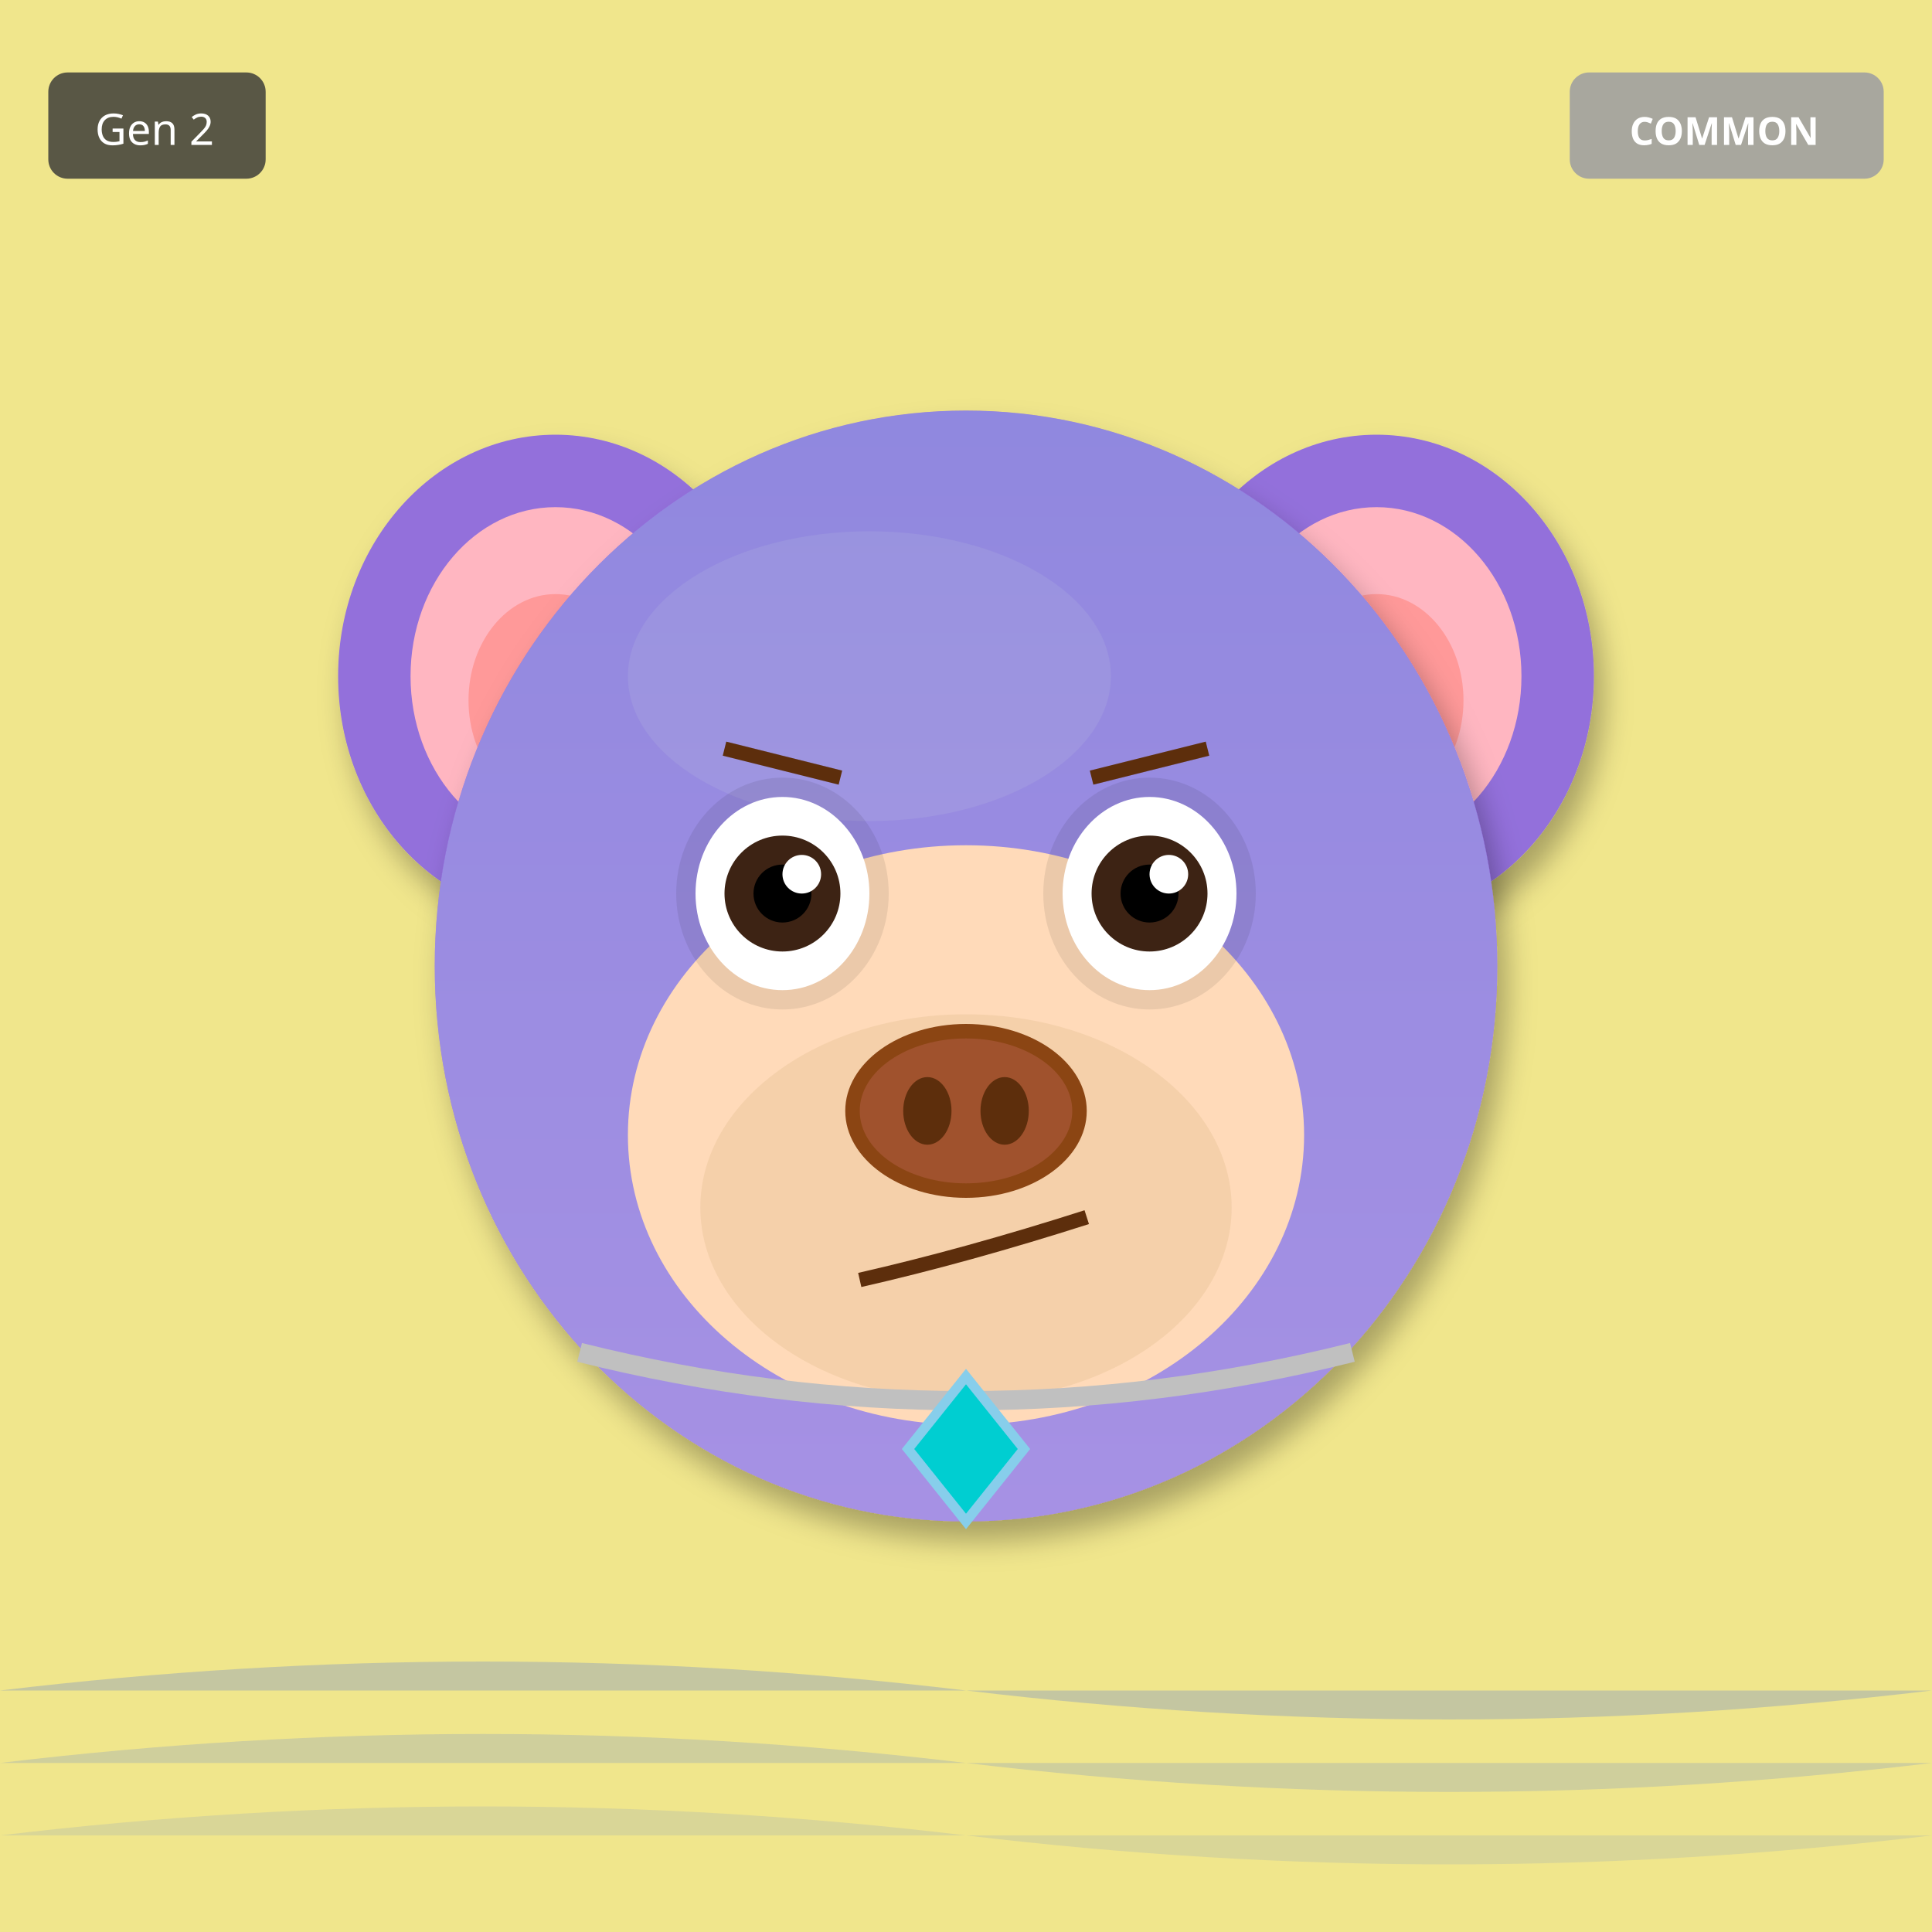
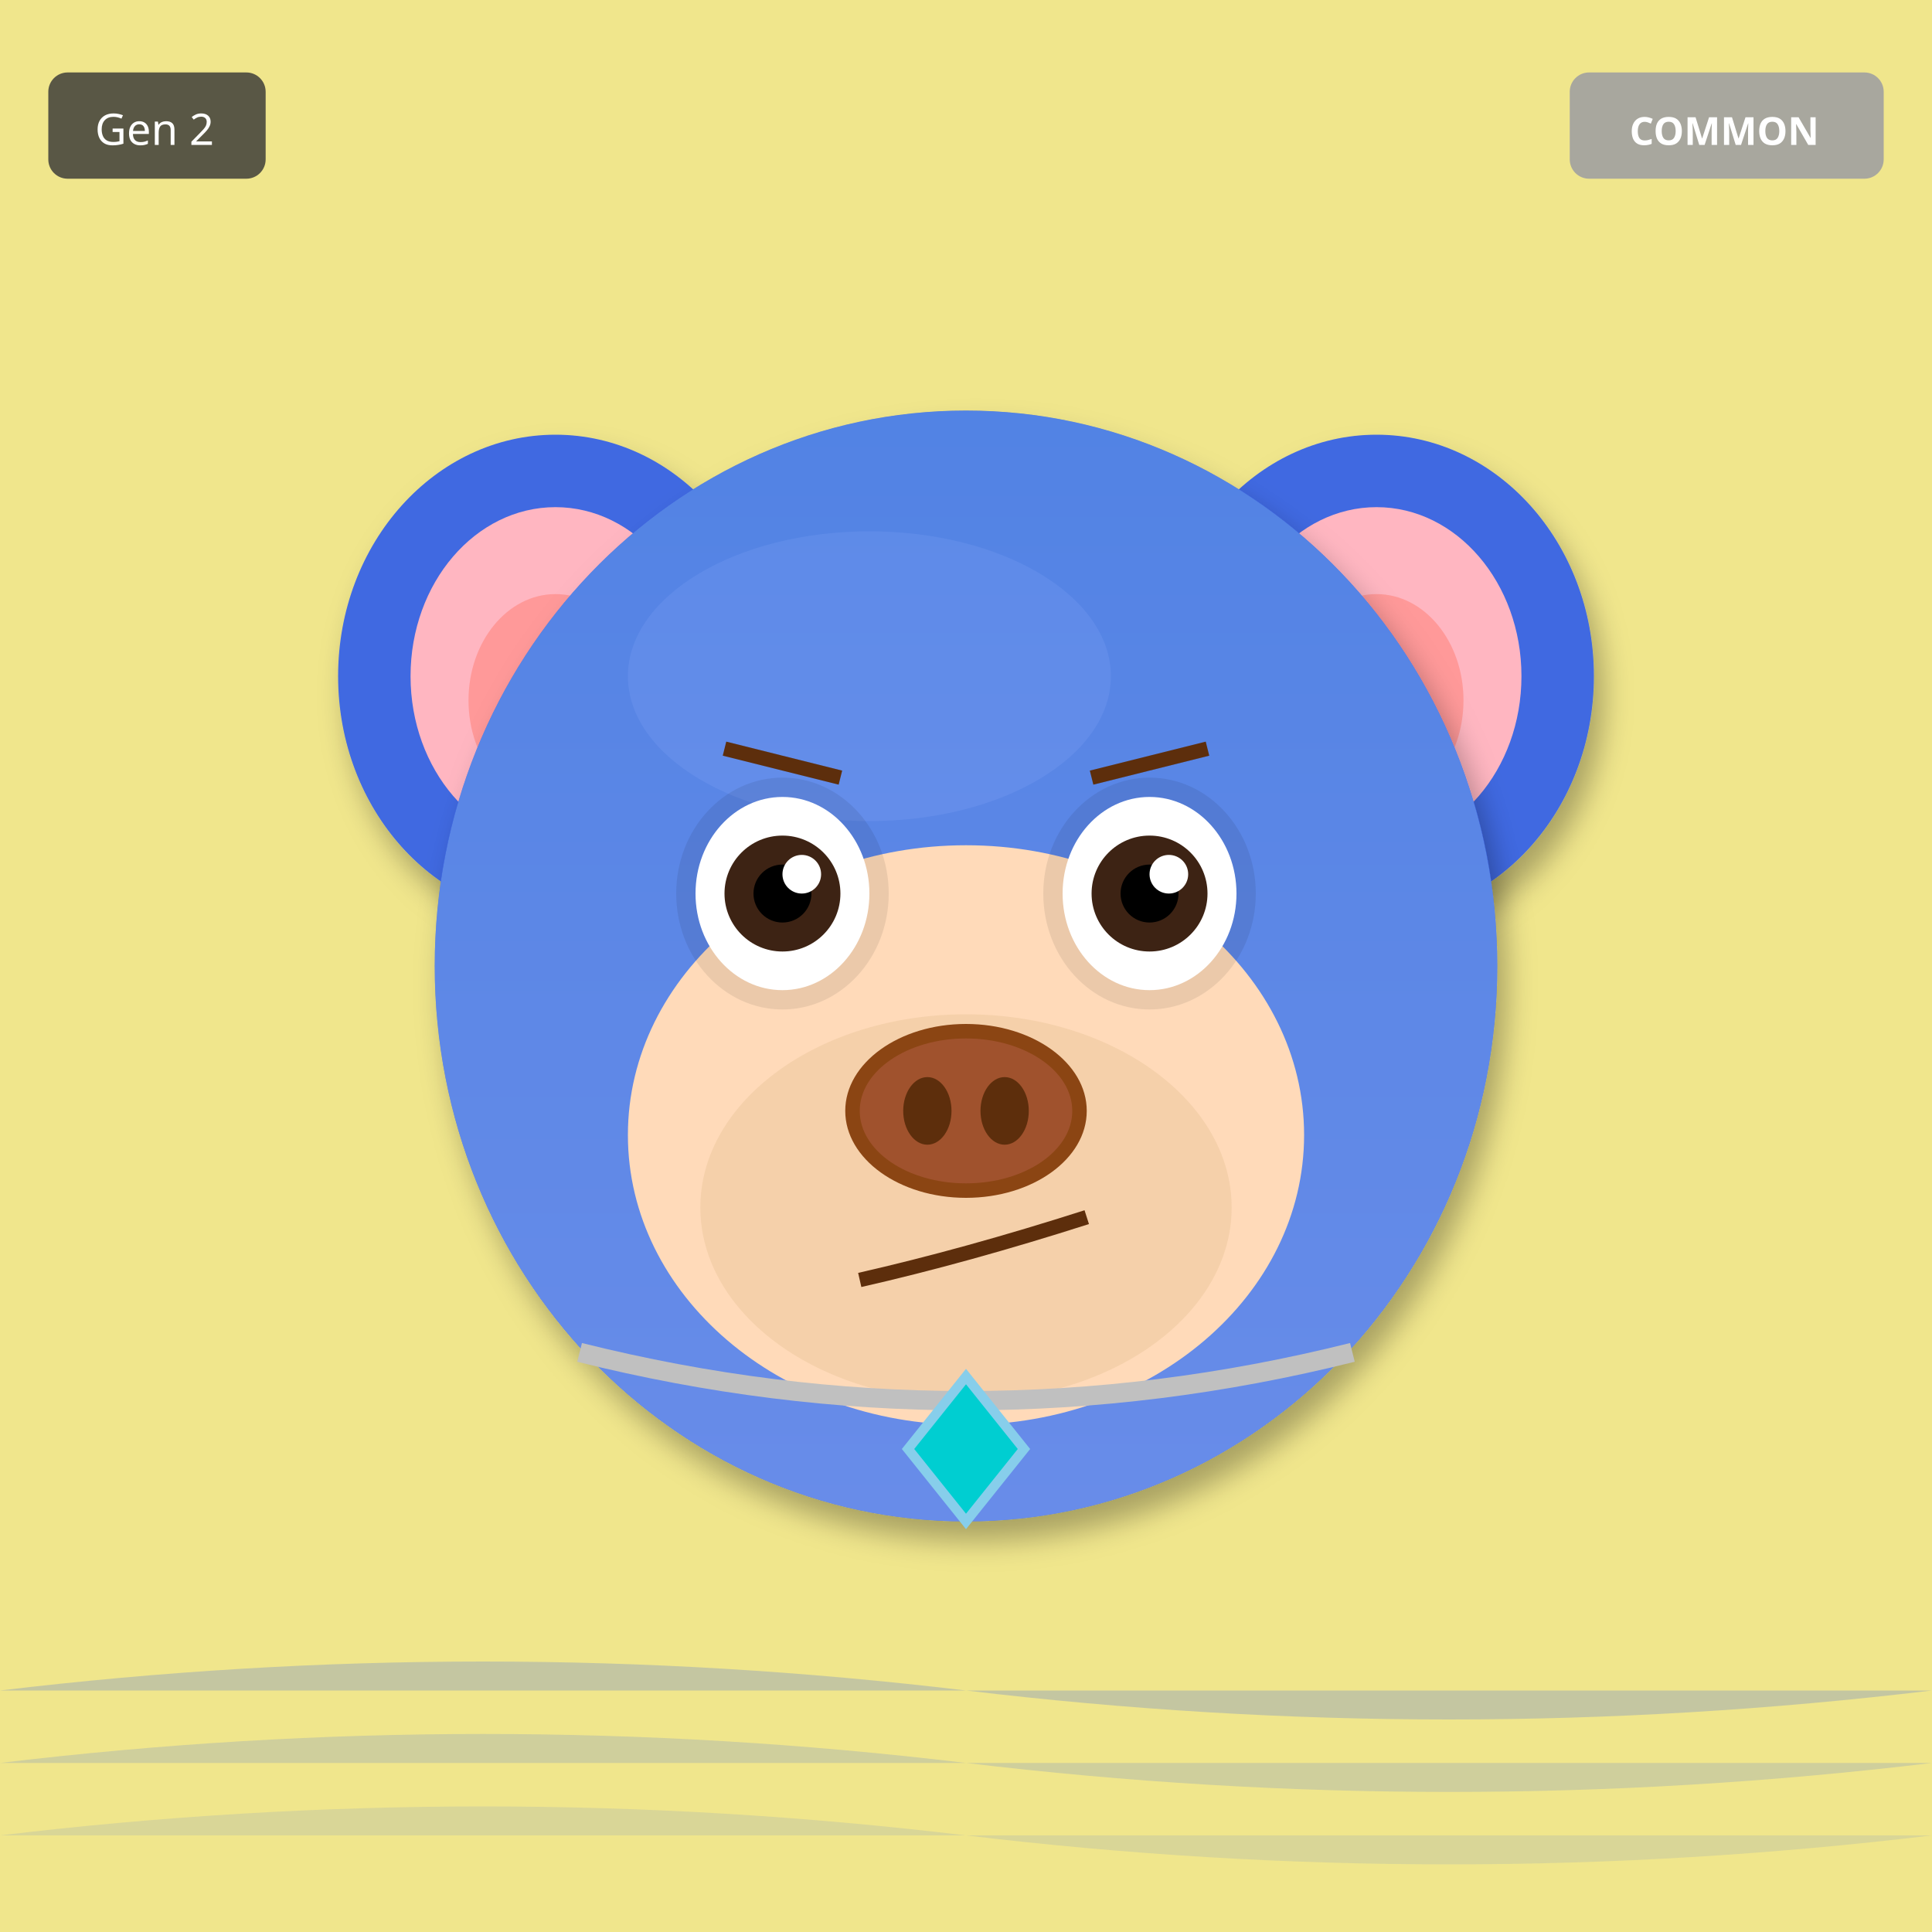
<svg xmlns="http://www.w3.org/2000/svg" width="400" height="400" viewBox="0 0 400 400">
  <defs>
    <filter id="shadow" x="-20%" y="-20%" width="140%" height="140%">
      <feDropShadow dx="2" dy="4" stdDeviation="3" flood-opacity="0.3" />
    </filter>
    <filter id="glow" x="-50%" y="-50%" width="200%" height="200%">
      <feGaussianBlur stdDeviation="8" result="blur" />
      <feMerge>
        <feMergeNode in="blur" />
        <feMergeNode in="SourceGraphic" />
      </feMerge>
    </filter>
    <linearGradient id="rainbow-body" x1="0%" y1="0%" x2="100%" y2="100%">
      <stop offset="0%" stop-color="#FF6B6B" />
      <stop offset="25%" stop-color="#FFE66D" />
      <stop offset="50%" stop-color="#4ECDC4" />
      <stop offset="75%" stop-color="#45B7D1" />
      <stop offset="100%" stop-color="#DDA0DD" />
    </linearGradient>
    <radialGradient id="galaxy-body" cx="30%" cy="30%">
      <stop offset="0%" stop-color="#E6E6FA" />
      <stop offset="50%" stop-color="#9370DB" />
      <stop offset="100%" stop-color="#1A0033" />
    </radialGradient>
    <linearGradient id="holo-body" x1="0%" y1="0%" x2="100%" y2="100%">
      <stop offset="0%" stop-color="#FF00FF" />
      <stop offset="50%" stop-color="#00FFFF" />
      <stop offset="100%" stop-color="#FFFF00" />
    </linearGradient>
    <linearGradient id="sky-gradient" x1="0%" y1="0%" x2="0%" y2="100%">
      <stop offset="0%" stop-color="#87CEEB" />
      <stop offset="100%" stop-color="#E0F4FF" />
    </linearGradient>
    <linearGradient id="grass-gradient" x1="0%" y1="0%" x2="0%" y2="100%">
      <stop offset="0%" stop-color="#90EE90" />
      <stop offset="100%" stop-color="#228B22" />
    </linearGradient>
    <linearGradient id="sunset-gradient" x1="0%" y1="0%" x2="0%" y2="100%">
      <stop offset="0%" stop-color="#FF6B6B" />
      <stop offset="50%" stop-color="#FFE66D" />
      <stop offset="100%" stop-color="#4ECDC4" />
    </linearGradient>
    <linearGradient id="aurora-gradient" x1="0%" y1="0%" x2="100%" y2="100%">
      <stop offset="0%" stop-color="#0D1B2A" />
      <stop offset="30%" stop-color="#00FF7F" />
      <stop offset="70%" stop-color="#FF00FF" />
      <stop offset="100%" stop-color="#0D1B2A" />
    </linearGradient>
    <radialGradient id="multiverse-gradient" cx="50%" cy="50%">
      <stop offset="0%" stop-color="#FFD700" />
      <stop offset="40%" stop-color="#FF00FF" />
      <stop offset="70%" stop-color="#00FFFF" />
      <stop offset="100%" stop-color="#000" />
    </radialGradient>
    <linearGradient id="rift-gradient" x1="0%" y1="0%" x2="100%" y2="100%">
      <stop offset="0%" stop-color="#000" />
      <stop offset="30%" stop-color="#9400D3" />
      <stop offset="50%" stop-color="#00FFFF" />
      <stop offset="70%" stop-color="#9400D3" />
      <stop offset="100%" stop-color="#000" />
    </linearGradient>
    <linearGradient id="heaven-gradient" x1="0%" y1="0%" x2="0%" y2="100%">
      <stop offset="0%" stop-color="#FFF" />
      <stop offset="50%" stop-color="#FFD700" stop-opacity="0.3" />
      <stop offset="100%" stop-color="#F0F8FF" />
    </linearGradient>
    <clipPath id="head-clip">
      <ellipse cx="200" cy="200" rx="110" ry="115" />
    </clipPath>
  </defs>
  <rect width="400" height="400" fill="#F0E68C" />
  <path d="M0 350 Q100 338 200 350 T400 350" fill="#4169E1" opacity="0.25" />
  <path d="M0 365 Q100 353 200 365 T400 365" fill="#4169E1" opacity="0.19" />
  <path d="M0 380 Q100 368 200 380 T400 380" fill="#4169E1" opacity="0.13" />
-   <ellipse cx="115" cy="140" rx="45" ry="50" fill="#9370DB" filter="url(#shadow)" />
+   <ellipse cx="115" cy="140" rx="45" ry="50" fill="#4169E1" filter="url(#shadow)" />
  <ellipse cx="115" cy="140" rx="30" ry="35" fill="#FFB6C1" />
  <ellipse cx="115" cy="145" rx="18" ry="22" fill="#FF9999" />
-   <ellipse cx="285" cy="140" rx="45" ry="50" fill="#9370DB" filter="url(#shadow)" />
+   <ellipse cx="285" cy="140" rx="45" ry="50" fill="#4169E1" filter="url(#shadow)" />
  <ellipse cx="285" cy="140" rx="30" ry="35" fill="#FFB6C1" />
  <ellipse cx="285" cy="145" rx="18" ry="22" fill="#FF9999" />
-   <ellipse cx="200" cy="200" rx="110" ry="115" fill="#9370DB" filter="url(#shadow)" />
-   <ellipse cx="180" cy="140" rx="50" ry="30" fill="#B19CD9" opacity="0.3" />
+   <ellipse cx="200" cy="200" rx="110" ry="115" fill="#4169E1" filter="url(#shadow)" />
+   <ellipse cx="180" cy="140" rx="50" ry="30" fill="#6B8BF5" opacity="0.3" />
  <g clip-path="url(#head-clip)">
    <ellipse cx="200" cy="200" rx="110" ry="115" fill="url(#sky-gradient)" opacity="0.25" />
  </g>
  <ellipse cx="200" cy="235" rx="70" ry="60" fill="#FFDAB9" />
  <ellipse cx="200" cy="250" rx="55" ry="40" fill="#DEB887" opacity="0.3" />
  <ellipse cx="162" cy="185" rx="22" ry="24" fill="#000" opacity="0.08" />
  <ellipse cx="238" cy="185" rx="22" ry="24" fill="#000" opacity="0.08" />
  <ellipse cx="162" cy="185" rx="18" ry="20" fill="white" />
  <circle cx="162" cy="185" r="12" fill="#3D2314" />
  <circle cx="162" cy="185" r="6" fill="#000" />
  <circle cx="166" cy="181" r="4" fill="white" />
  <ellipse cx="238" cy="185" rx="18" ry="20" fill="white" />
  <circle cx="238" cy="185" r="12" fill="#3D2314" />
  <circle cx="238" cy="185" r="6" fill="#000" />
  <circle cx="242" cy="181" r="4" fill="white" />
  <g>
    <ellipse cx="200" cy="230" rx="25" ry="18" fill="#8B4513" />
    <ellipse cx="200" cy="230" rx="22" ry="15" fill="#A0522D" />
    <ellipse cx="192" cy="230" rx="5" ry="7" fill="#5D2E0C" />
    <ellipse cx="208" cy="230" rx="5" ry="7" fill="#5D2E0C" />
  </g>
  <path d="M178 265 Q200 260 225 252" stroke="#5D2E0C" stroke-width="3" fill="none" />
  <line x1="150" y1="155" x2="174" y2="161" stroke="#5D2E0C" stroke-width="3" />
  <line x1="226" y1="161" x2="250" y2="155" stroke="#5D2E0C" stroke-width="3" />
  <path d="M120 280 Q200 300 280 280" stroke="#C0C0C0" stroke-width="4" fill="none" />
  <polygon points="200,285 212,300 200,315 188,300" fill="#00CED1" stroke="#87CEEB" stroke-width="2" />
  <g transform="translate(325, 15)">
    <rect width="65" height="22" rx="4" fill="#A0A0A0" opacity="0.9" />
    <text x="32" y="15" font-size="8" fill="#FFF" text-anchor="middle" font-family="sans-serif" font-weight="bold">COMMON</text>
  </g>
  <g transform="translate(10, 15)">
    <rect width="45" height="22" rx="4" fill="#333" opacity="0.8" />
    <text x="22" y="15" font-size="9" fill="#FFF" text-anchor="middle" font-family="sans-serif">Gen 2</text>
  </g>
</svg>
